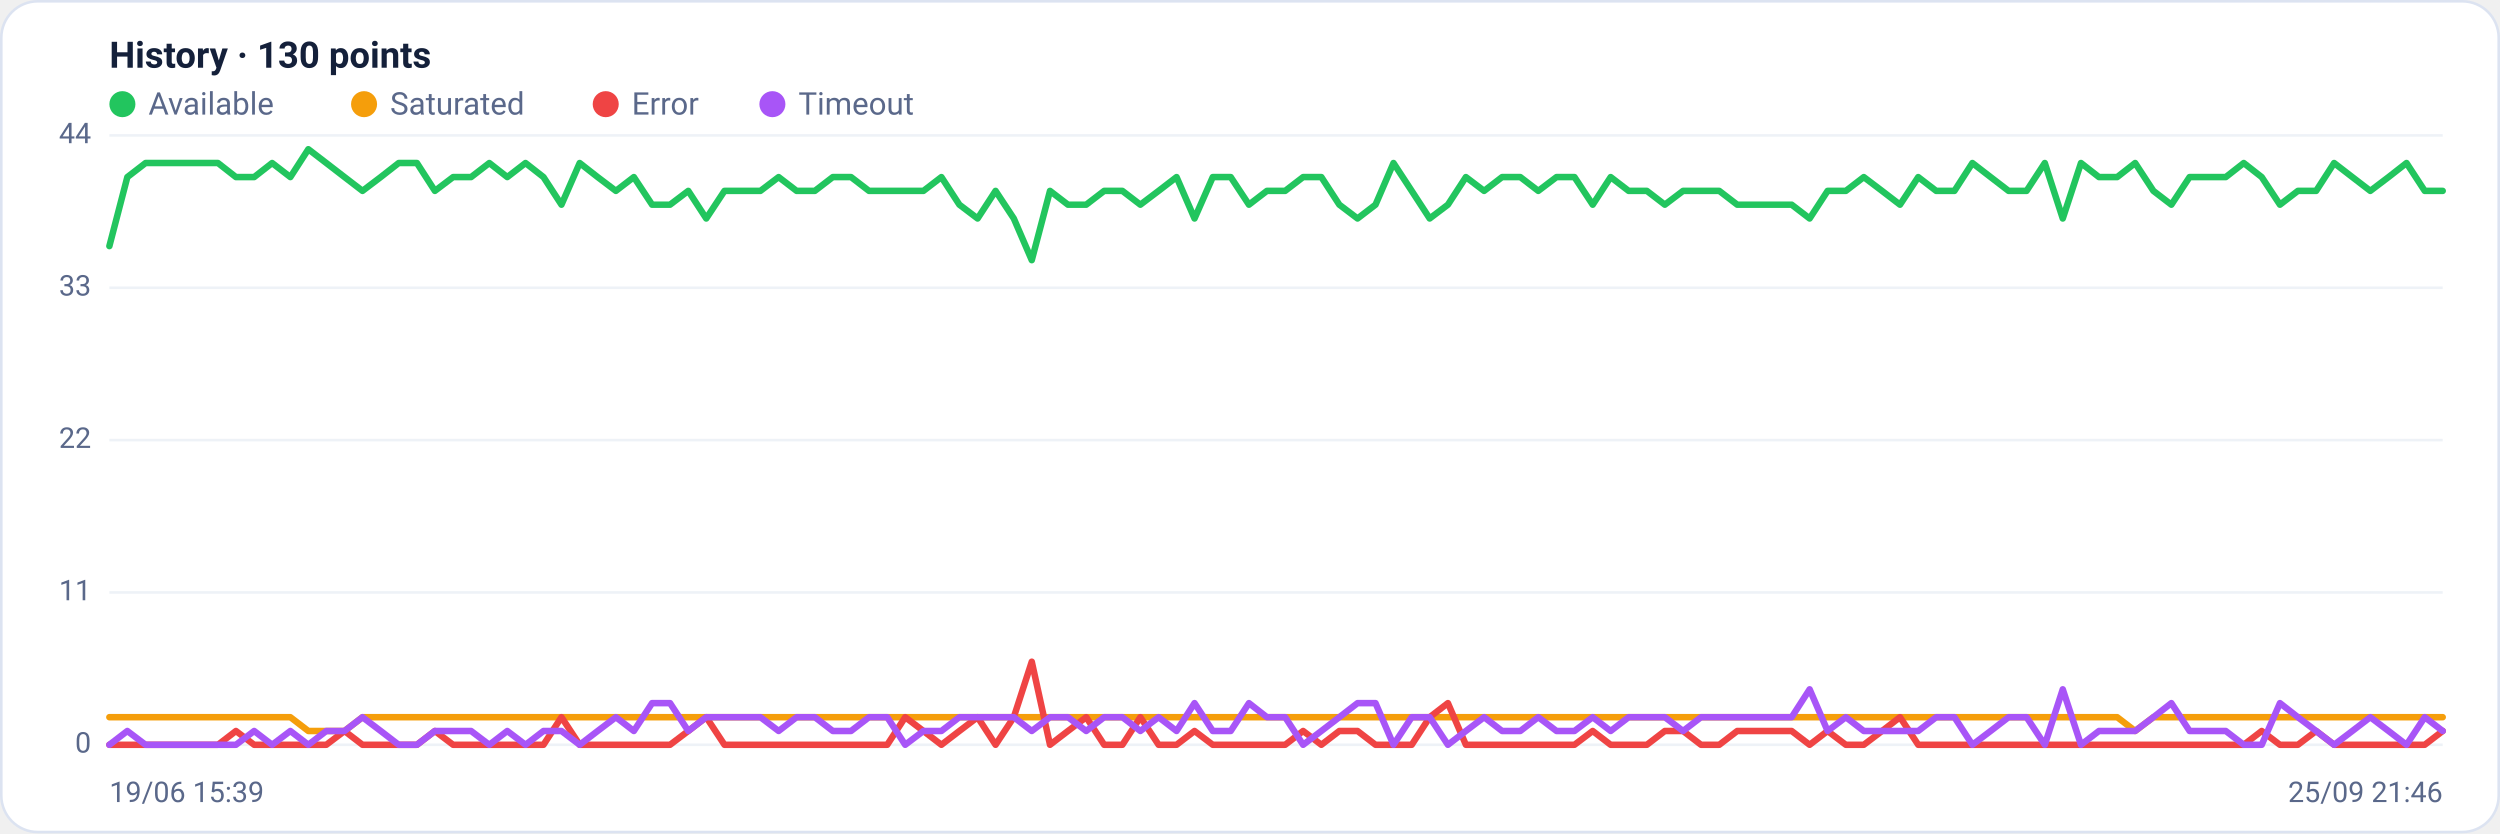
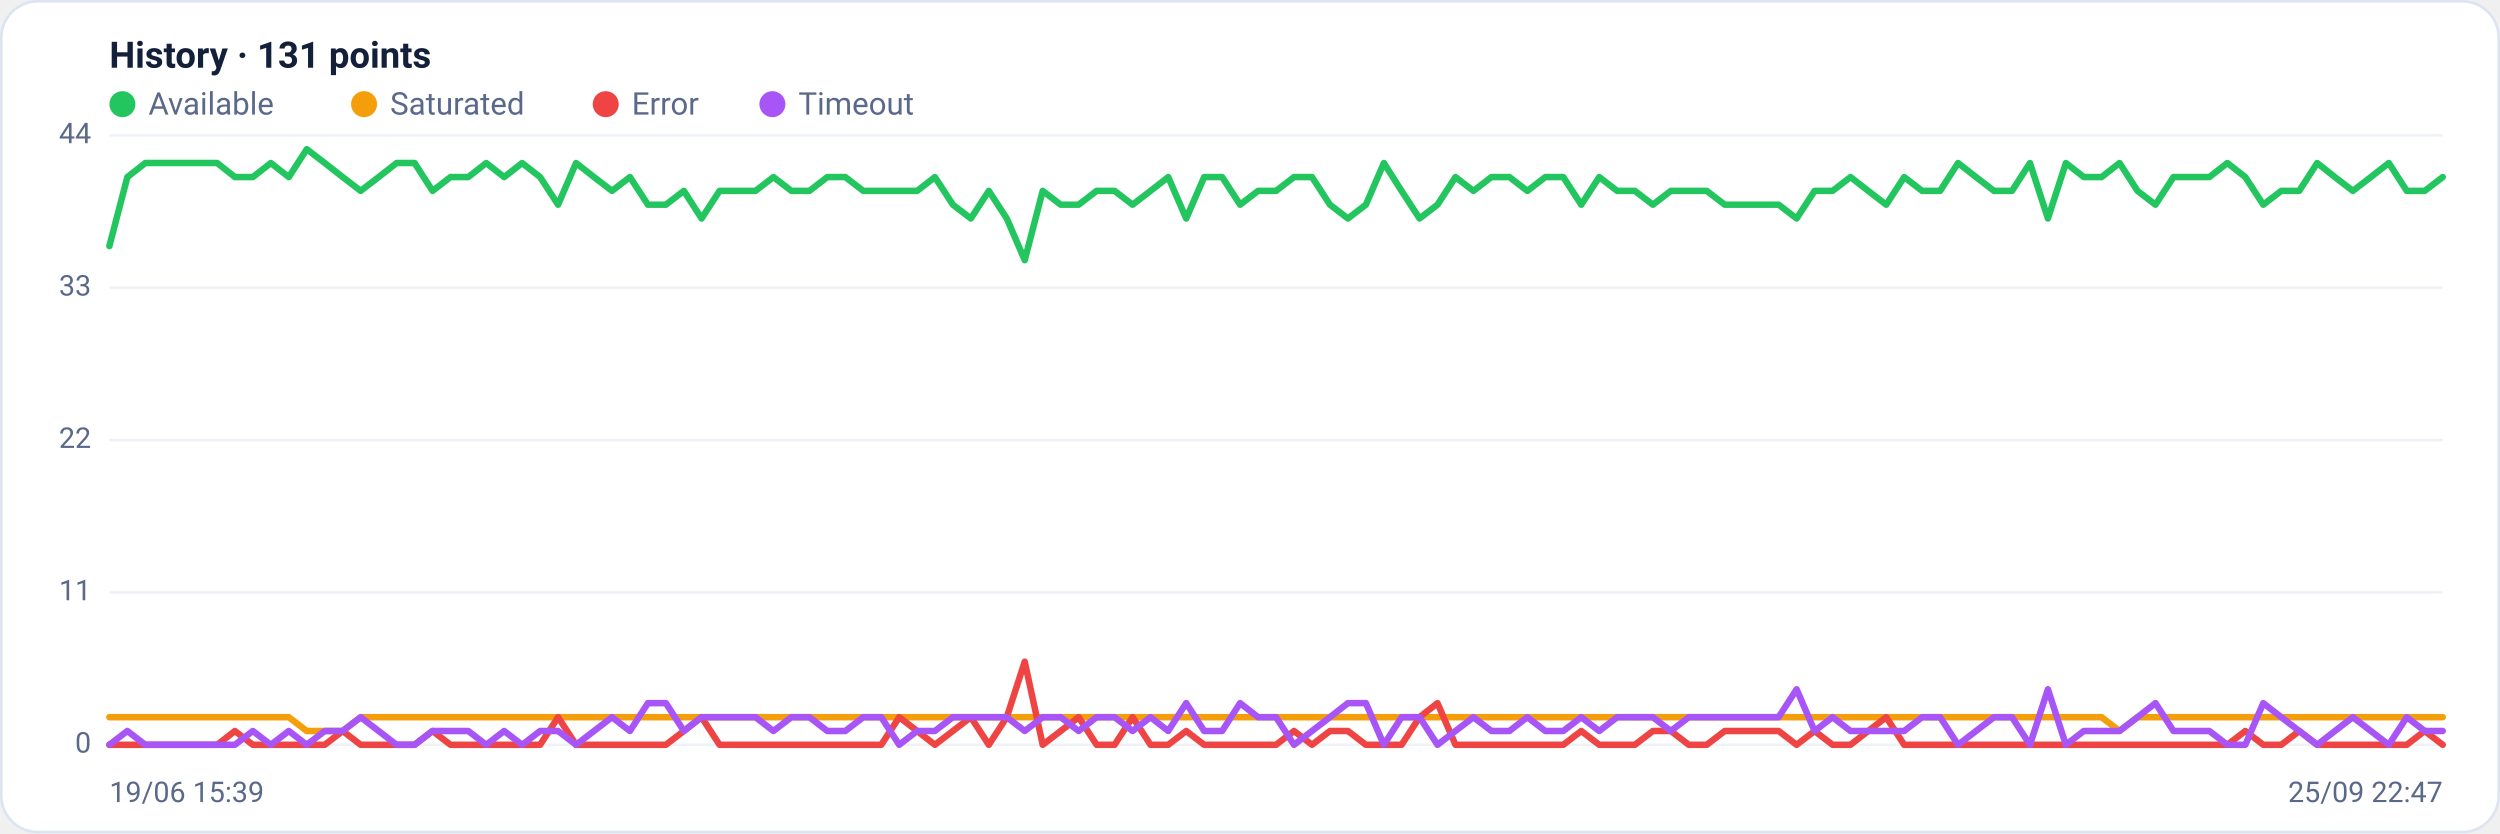
<svg xmlns="http://www.w3.org/2000/svg" viewBox="0 0 960 320" width="960" height="320" font-family="Segoe UI, system-ui, -apple-system, Roboto, Helvetica, Arial, sans-serif" role="img" aria-label="Availability history per region">
  <rect x="0.5" y="0.5" width="959" height="319" rx="14" fill="#ffffff" stroke="#dce3f1" />
-   <text x="42" y="26" font-size="14" font-weight="600" fill="#14203a">History · 130 points</text>
+   <text x="42" y="26" font-size="14" font-weight="600" fill="#14203a">History · 131 points</text>
  <circle cx="47" cy="40" r="5" fill="#22c55e" />
  <text x="57" y="44" font-size="12" fill="#5a688a">Available</text>
  <circle cx="139.8" cy="40" r="5" fill="#f59e0b" />
  <text x="149.8" y="44" font-size="12" fill="#5a688a">Saturated</text>
  <circle cx="232.6" cy="40" r="5" fill="#ef4444" />
  <text x="242.6" y="44" font-size="12" fill="#5a688a">Error</text>
  <circle cx="296.6" cy="40" r="5" fill="#a855f7" />
  <text x="306.6" y="44" font-size="12" fill="#5a688a">Timeout</text>
  <line x1="42" y1="286.0" x2="938" y2="286.0" stroke="#eef2f7" stroke-width="1" />
  <text x="35" y="289.0" text-anchor="end" font-size="11" fill="#5a688a">0</text>
  <line x1="42" y1="227.5" x2="938" y2="227.5" stroke="#eef2f7" stroke-width="1" />
  <text x="35" y="230.5" text-anchor="end" font-size="11" fill="#5a688a">11</text>
  <line x1="42" y1="169.0" x2="938" y2="169.0" stroke="#eef2f7" stroke-width="1" />
  <text x="35" y="172.0" text-anchor="end" font-size="11" fill="#5a688a">22</text>
  <line x1="42" y1="110.5" x2="938" y2="110.5" stroke="#eef2f7" stroke-width="1" />
  <text x="35" y="113.5" text-anchor="end" font-size="11" fill="#5a688a">33</text>
  <line x1="42" y1="52.0" x2="938" y2="52.0" stroke="#eef2f7" stroke-width="1" />
  <text x="35" y="55.0" text-anchor="end" font-size="11" fill="#5a688a">44</text>
-   <polyline fill="none" stroke="#22c55e" stroke-width="2.5" stroke-linejoin="round" stroke-linecap="round" points="42.0,94.5 48.9,68.0 55.9,62.6 62.8,62.6 69.8,62.6 76.7,62.6 83.7,62.6 90.6,68.0 97.6,68.0 104.5,62.6 111.5,68.0 118.4,57.3 125.3,62.6 132.3,68.0 139.2,73.3 146.2,68.0 153.1,62.6 160.1,62.6 167.0,73.3 174.0,68.0 180.9,68.0 187.9,62.6 194.8,68.0 201.8,62.6 208.7,68.0 215.6,78.6 222.6,62.6 229.5,68.0 236.5,73.3 243.4,68.0 250.4,78.6 257.3,78.6 264.3,73.3 271.2,83.9 278.2,73.3 285.1,73.3 292.0,73.3 299.0,68.0 305.9,73.3 312.9,73.3 319.8,68.0 326.8,68.0 333.7,73.3 340.7,73.3 347.6,73.3 354.6,73.3 361.5,68.0 368.4,78.6 375.4,83.9 382.3,73.3 389.3,83.9 396.2,99.9 403.2,73.3 410.1,78.6 417.1,78.6 424.0,73.3 431.0,73.3 437.9,78.6 444.9,73.3 451.8,68.0 458.7,83.9 465.7,68.0 472.6,68.0 479.6,78.6 486.5,73.3 493.5,73.3 500.4,68.0 507.4,68.0 514.3,78.6 521.3,83.9 528.2,78.6 535.1,62.6 542.1,73.3 549.0,83.9 556.0,78.6 562.9,68.0 569.9,73.3 576.8,68.0 583.8,68.0 590.7,73.3 597.7,68.0 604.6,68.0 611.6,78.6 618.5,68.0 625.4,73.3 632.4,73.3 639.3,78.6 646.3,73.3 653.2,73.3 660.2,73.3 667.1,78.6 674.1,78.6 681.0,78.6 688.0,78.6 694.9,83.9 701.8,73.3 708.8,73.3 715.7,68.0 722.7,73.3 729.6,78.6 736.6,68.0 743.5,73.3 750.5,73.3 757.4,62.6 764.4,68.0 771.3,73.3 778.2,73.3 785.2,62.6 792.1,83.9 799.1,62.6 806.0,68.0 813.0,68.0 819.9,62.6 826.9,73.3 833.8,78.6 840.8,68.0 847.7,68.0 854.7,68.0 861.6,62.6 868.5,68.0 875.5,78.6 882.4,73.3 889.4,73.3 896.3,62.6 903.3,68.0 910.2,73.3 917.2,68.0 924.1,62.6 931.1,73.3 938.0,73.3" />
-   <polyline fill="none" stroke="#f59e0b" stroke-width="2.5" stroke-linejoin="round" stroke-linecap="round" points="42.0,275.4 48.9,275.4 55.9,275.4 62.8,275.4 69.8,275.4 76.7,275.4 83.7,275.4 90.6,275.4 97.6,275.4 104.5,275.4 111.5,275.4 118.4,280.7 125.3,280.7 132.3,280.7 139.2,275.4 146.2,275.4 153.1,275.4 160.1,275.4 167.0,275.4 174.0,275.4 180.9,275.4 187.9,275.4 194.8,275.4 201.8,275.4 208.7,275.4 215.6,275.4 222.6,275.4 229.5,275.4 236.5,275.4 243.4,275.4 250.4,275.4 257.3,275.4 264.3,275.4 271.2,275.4 278.2,275.4 285.1,275.4 292.0,275.4 299.0,275.4 305.9,275.4 312.9,275.4 319.8,275.4 326.8,275.4 333.7,275.4 340.7,275.4 347.6,275.4 354.6,275.4 361.5,275.4 368.4,275.4 375.4,275.4 382.3,275.4 389.3,275.4 396.2,275.4 403.2,275.4 410.1,275.4 417.1,275.4 424.0,275.4 431.0,275.4 437.9,275.4 444.9,275.4 451.8,275.4 458.7,275.4 465.7,275.4 472.6,275.4 479.6,275.4 486.5,275.4 493.5,275.4 500.4,275.4 507.4,275.4 514.3,275.4 521.3,275.4 528.2,275.4 535.1,275.4 542.1,275.4 549.0,275.4 556.0,275.4 562.9,275.4 569.9,275.4 576.8,275.4 583.8,275.4 590.7,275.4 597.7,275.4 604.6,275.4 611.6,275.4 618.5,275.4 625.4,275.4 632.4,275.4 639.3,275.4 646.3,275.4 653.2,275.4 660.2,275.4 667.1,275.4 674.1,275.4 681.0,275.4 688.0,275.4 694.9,275.4 701.8,275.4 708.8,275.4 715.7,275.4 722.7,275.4 729.6,275.4 736.6,275.4 743.5,275.4 750.5,275.4 757.4,275.4 764.4,275.4 771.3,275.4 778.2,275.4 785.2,275.4 792.1,275.4 799.1,275.4 806.0,275.4 813.0,275.4 819.9,280.7 826.9,275.4 833.8,275.4 840.8,275.4 847.7,275.4 854.7,275.4 861.6,275.4 868.5,275.4 875.5,275.4 882.4,275.4 889.4,275.4 896.3,275.4 903.3,275.4 910.2,275.4 917.2,275.4 924.1,275.4 931.1,275.4 938.0,275.4" />
-   <polyline fill="none" stroke="#ef4444" stroke-width="2.5" stroke-linejoin="round" stroke-linecap="round" points="42.0,286.0 48.9,286.0 55.9,286.0 62.8,286.0 69.8,286.0 76.7,286.0 83.7,286.0 90.6,280.7 97.6,286.0 104.5,286.0 111.5,286.0 118.4,286.0 125.3,286.0 132.3,280.7 139.2,286.0 146.2,286.0 153.1,286.0 160.1,286.0 167.0,280.7 174.0,286.0 180.9,286.0 187.9,286.0 194.8,286.0 201.8,286.0 208.7,286.0 215.6,275.4 222.6,286.0 229.5,286.0 236.5,286.0 243.4,286.0 250.4,286.0 257.3,286.0 264.3,280.7 271.2,275.4 278.2,286.0 285.1,286.0 292.0,286.0 299.0,286.0 305.9,286.0 312.9,286.0 319.8,286.0 326.8,286.0 333.7,286.0 340.7,286.0 347.6,275.4 354.6,280.7 361.5,286.0 368.4,280.7 375.4,275.4 382.3,286.0 389.3,275.4 396.2,254.1 403.2,286.0 410.1,280.7 417.1,275.4 424.0,286.0 431.0,286.0 437.9,275.4 444.9,286.0 451.8,286.0 458.7,280.7 465.7,286.0 472.6,286.0 479.6,286.0 486.5,286.0 493.5,286.0 500.4,280.7 507.4,286.0 514.3,280.7 521.3,280.7 528.2,286.0 535.1,286.0 542.1,286.0 549.0,275.4 556.0,270.0 562.9,286.0 569.9,286.0 576.8,286.0 583.8,286.0 590.7,286.0 597.7,286.0 604.6,286.0 611.6,280.7 618.5,286.0 625.4,286.0 632.4,286.0 639.3,280.7 646.3,280.7 653.2,286.0 660.2,286.0 667.1,280.7 674.1,280.7 681.0,280.7 688.0,280.7 694.9,286.0 701.8,280.7 708.8,286.0 715.7,286.0 722.7,280.7 729.6,275.4 736.6,286.0 743.5,286.0 750.5,286.0 757.4,286.0 764.4,286.0 771.3,286.0 778.2,286.0 785.2,286.0 792.1,286.0 799.1,286.0 806.0,286.0 813.0,286.0 819.9,286.0 826.9,286.0 833.8,286.0 840.8,286.0 847.7,286.0 854.7,286.0 861.6,286.0 868.5,280.7 875.5,286.0 882.4,286.0 889.4,280.7 896.3,286.0 903.3,286.0 910.2,286.0 917.2,286.0 924.1,286.0 931.1,286.0 938.0,280.7" />
-   <polyline fill="none" stroke="#a855f7" stroke-width="2.5" stroke-linejoin="round" stroke-linecap="round" points="42.0,286.0 48.9,280.7 55.9,286.0 62.8,286.0 69.8,286.0 76.7,286.0 83.7,286.0 90.6,286.0 97.6,280.7 104.5,286.0 111.5,280.7 118.4,286.0 125.3,280.7 132.3,280.7 139.2,275.4 146.2,280.7 153.1,286.0 160.1,286.0 167.0,280.7 174.0,280.7 180.9,280.7 187.9,286.0 194.8,280.7 201.8,286.0 208.7,280.7 215.6,280.7 222.6,286.0 229.5,280.7 236.5,275.4 243.4,280.7 250.4,270.0 257.3,270.0 264.3,280.7 271.2,275.4 278.2,275.4 285.1,275.4 292.0,275.4 299.0,280.7 305.9,275.4 312.9,275.4 319.8,280.7 326.8,280.7 333.7,275.4 340.7,275.4 347.6,286.0 354.6,280.7 361.5,280.7 368.4,275.4 375.4,275.4 382.3,275.4 389.3,275.4 396.2,280.7 403.2,275.4 410.1,275.4 417.1,280.7 424.0,275.4 431.0,275.4 437.9,280.7 444.9,275.4 451.8,280.7 458.7,270.0 465.7,280.7 472.6,280.7 479.6,270.0 486.5,275.4 493.5,275.4 500.4,286.0 507.4,280.7 514.3,275.4 521.3,270.0 528.2,270.0 535.1,286.0 542.1,275.4 549.0,275.4 556.0,286.0 562.9,280.7 569.9,275.4 576.8,280.7 583.8,280.7 590.7,275.4 597.7,280.7 604.6,280.7 611.6,275.4 618.5,280.7 625.4,275.4 632.4,275.4 639.3,275.4 646.3,280.7 653.2,275.4 660.2,275.4 667.1,275.4 674.1,275.4 681.0,275.4 688.0,275.4 694.9,264.7 701.8,280.7 708.8,275.4 715.7,280.7 722.7,280.7 729.6,280.7 736.6,280.7 743.5,275.4 750.5,275.4 757.4,286.0 764.4,280.7 771.3,275.4 778.2,275.4 785.2,286.0 792.1,264.7 799.1,286.0 806.0,280.7 813.0,280.7 819.9,280.7 826.9,275.4 833.8,270.0 840.8,280.7 847.7,280.7 854.7,280.7 861.6,286.0 868.5,286.0 875.5,270.0 882.4,275.4 889.4,280.7 896.3,286.0 903.3,280.7 910.2,275.4 917.2,280.7 924.1,286.0 931.1,275.4 938.0,280.7" />
+   <polyline fill="none" stroke="#22c55e" stroke-width="2.5" stroke-linejoin="round" stroke-linecap="round" points="42.0,94.5 48.9,68.0 55.8,62.6 62.7,62.6 69.6,62.6 76.5,62.6 83.4,62.6 90.2,68.0 97.1,68.0 104.0,62.6 110.9,68.0 117.8,57.3 124.7,62.6 131.6,68.0 138.5,73.3 145.4,68.0 152.3,62.6 159.2,62.6 166.1,73.3 173.0,68.0 179.8,68.0 186.7,62.6 193.6,68.0 200.5,62.6 207.4,68.0 214.3,78.6 221.2,62.6 228.1,68.0 235.0,73.3 241.9,68.0 248.8,78.6 255.7,78.6 262.6,73.3 269.4,83.9 276.3,73.3 283.2,73.3 290.1,73.3 297.0,68.0 303.9,73.3 310.8,73.3 317.7,68.0 324.6,68.0 331.5,73.3 338.4,73.3 345.3,73.3 352.2,73.3 359.0,68.0 365.9,78.6 372.8,83.9 379.7,73.3 386.6,83.9 393.5,99.9 400.4,73.3 407.3,78.6 414.2,78.6 421.1,73.3 428.0,73.3 434.9,78.6 441.8,73.3 448.6,68.0 455.5,83.9 462.4,68.0 469.3,68.0 476.2,78.6 483.1,73.3 490.0,73.3 496.9,68.0 503.8,68.0 510.7,78.6 517.6,83.9 524.5,78.6 531.4,62.6 538.2,73.3 545.1,83.9 552.0,78.6 558.9,68.0 565.8,73.3 572.7,68.0 579.6,68.0 586.5,73.3 593.4,68.0 600.3,68.0 607.2,78.6 614.1,68.0 621.0,73.3 627.8,73.3 634.7,78.6 641.6,73.3 648.5,73.3 655.4,73.3 662.3,78.6 669.2,78.6 676.1,78.6 683.0,78.6 689.9,83.9 696.8,73.3 703.7,73.3 710.6,68.0 717.4,73.3 724.3,78.6 731.2,68.0 738.1,73.3 745.0,73.3 751.9,62.6 758.8,68.0 765.7,73.3 772.6,73.3 779.5,62.6 786.4,83.9 793.3,62.6 800.2,68.0 807.0,68.0 813.9,62.6 820.8,73.3 827.7,78.6 834.6,68.0 841.5,68.0 848.4,68.0 855.3,62.6 862.2,68.0 869.1,78.6 876.0,73.3 882.9,73.3 889.8,62.6 896.6,68.0 903.5,73.3 910.4,68.0 917.3,62.6 924.2,73.3 931.1,73.3 938.0,68.0" />
+   <polyline fill="none" stroke="#f59e0b" stroke-width="2.5" stroke-linejoin="round" stroke-linecap="round" points="42.0,275.4 48.9,275.4 55.8,275.4 62.7,275.4 69.6,275.4 76.5,275.4 83.4,275.4 90.2,275.4 97.1,275.4 104.0,275.4 110.9,275.4 117.8,280.7 124.7,280.7 131.6,280.7 138.5,275.4 145.4,275.4 152.3,275.4 159.2,275.4 166.1,275.4 173.0,275.4 179.8,275.4 186.7,275.4 193.6,275.4 200.5,275.4 207.4,275.4 214.3,275.4 221.2,275.4 228.1,275.4 235.0,275.4 241.9,275.4 248.8,275.4 255.7,275.4 262.6,275.4 269.4,275.4 276.3,275.4 283.2,275.4 290.1,275.4 297.0,275.4 303.9,275.4 310.8,275.4 317.7,275.4 324.6,275.4 331.5,275.4 338.4,275.4 345.3,275.4 352.2,275.4 359.0,275.4 365.9,275.4 372.8,275.4 379.7,275.4 386.6,275.4 393.5,275.4 400.4,275.4 407.3,275.4 414.2,275.4 421.1,275.4 428.0,275.4 434.9,275.4 441.8,275.4 448.6,275.4 455.5,275.4 462.4,275.4 469.3,275.4 476.2,275.4 483.1,275.4 490.0,275.4 496.9,275.4 503.8,275.4 510.7,275.4 517.6,275.4 524.5,275.4 531.4,275.4 538.2,275.4 545.1,275.4 552.0,275.4 558.9,275.4 565.8,275.4 572.7,275.4 579.6,275.4 586.5,275.4 593.4,275.4 600.3,275.4 607.2,275.4 614.1,275.4 621.0,275.4 627.8,275.4 634.7,275.4 641.6,275.4 648.5,275.4 655.4,275.4 662.3,275.4 669.2,275.4 676.1,275.4 683.0,275.4 689.9,275.4 696.8,275.4 703.7,275.4 710.6,275.4 717.4,275.4 724.3,275.4 731.2,275.4 738.1,275.4 745.0,275.4 751.9,275.4 758.8,275.4 765.7,275.4 772.6,275.4 779.5,275.4 786.4,275.4 793.3,275.4 800.2,275.4 807.0,275.4 813.9,280.7 820.8,275.4 827.7,275.4 834.6,275.4 841.5,275.4 848.4,275.4 855.3,275.4 862.2,275.4 869.1,275.4 876.0,275.4 882.9,275.4 889.8,275.4 896.6,275.4 903.5,275.4 910.4,275.4 917.3,275.4 924.2,275.4 931.1,275.4 938.0,275.4" />
+   <polyline fill="none" stroke="#ef4444" stroke-width="2.5" stroke-linejoin="round" stroke-linecap="round" points="42.0,286.0 48.9,286.0 55.8,286.0 62.7,286.0 69.6,286.0 76.5,286.0 83.4,286.0 90.2,280.7 97.1,286.0 104.0,286.0 110.9,286.0 117.8,286.0 124.7,286.0 131.6,280.7 138.5,286.0 145.4,286.0 152.3,286.0 159.2,286.0 166.1,280.7 173.0,286.0 179.8,286.0 186.7,286.0 193.6,286.0 200.5,286.0 207.4,286.0 214.3,275.4 221.2,286.0 228.1,286.0 235.0,286.0 241.9,286.0 248.8,286.0 255.7,286.0 262.6,280.7 269.4,275.4 276.3,286.0 283.2,286.0 290.1,286.0 297.0,286.0 303.9,286.0 310.8,286.0 317.7,286.0 324.6,286.0 331.5,286.0 338.4,286.0 345.3,275.4 352.2,280.7 359.0,286.0 365.9,280.7 372.8,275.4 379.7,286.0 386.6,275.4 393.5,254.1 400.4,286.0 407.3,280.7 414.2,275.4 421.1,286.0 428.0,286.0 434.9,275.4 441.8,286.0 448.6,286.0 455.5,280.7 462.4,286.0 469.3,286.0 476.2,286.0 483.1,286.0 490.0,286.0 496.9,280.7 503.8,286.0 510.7,280.7 517.6,280.7 524.5,286.0 531.4,286.0 538.2,286.0 545.1,275.4 552.0,270.0 558.9,286.0 565.8,286.0 572.7,286.0 579.6,286.0 586.5,286.0 593.4,286.0 600.3,286.0 607.2,280.7 614.1,286.0 621.0,286.0 627.8,286.0 634.7,280.7 641.6,280.7 648.5,286.0 655.4,286.0 662.3,280.7 669.2,280.7 676.1,280.7 683.0,280.7 689.9,286.0 696.8,280.7 703.7,286.0 710.6,286.0 717.4,280.7 724.3,275.4 731.2,286.0 738.1,286.0 745.0,286.0 751.9,286.0 758.8,286.0 765.7,286.0 772.6,286.0 779.5,286.0 786.4,286.0 793.3,286.0 800.2,286.0 807.0,286.0 813.9,286.0 820.8,286.0 827.7,286.0 834.6,286.0 841.5,286.0 848.4,286.0 855.3,286.0 862.2,280.7 869.1,286.0 876.0,286.0 882.9,280.7 889.8,286.0 896.6,286.0 903.5,286.0 910.4,286.0 917.3,286.0 924.2,286.0 931.1,280.7 938.0,286.0" />
+   <polyline fill="none" stroke="#a855f7" stroke-width="2.5" stroke-linejoin="round" stroke-linecap="round" points="42.0,286.0 48.9,280.7 55.8,286.0 62.7,286.0 69.6,286.0 76.5,286.0 83.4,286.0 90.2,286.0 97.1,280.7 104.0,286.0 110.9,280.7 117.8,286.0 124.7,280.7 131.6,280.7 138.5,275.4 145.4,280.7 152.3,286.0 159.2,286.0 166.1,280.7 173.0,280.7 179.8,280.7 186.7,286.0 193.6,280.7 200.5,286.0 207.4,280.7 214.3,280.7 221.2,286.0 228.1,280.7 235.0,275.4 241.9,280.7 248.8,270.0 255.7,270.0 262.6,280.7 269.4,275.4 276.3,275.4 283.2,275.4 290.1,275.4 297.0,280.7 303.9,275.4 310.8,275.4 317.7,280.7 324.6,280.7 331.5,275.4 338.4,275.4 345.3,286.0 352.2,280.7 359.0,280.7 365.9,275.4 372.8,275.4 379.7,275.4 386.6,275.4 393.5,280.7 400.4,275.4 407.3,275.4 414.2,280.7 421.1,275.4 428.0,275.4 434.9,280.7 441.8,275.4 448.6,280.7 455.5,270.0 462.4,280.7 469.3,280.7 476.2,270.0 483.1,275.4 490.0,275.4 496.9,286.0 503.8,280.7 510.7,275.4 517.6,270.0 524.5,270.0 531.4,286.0 538.2,275.4 545.1,275.4 552.0,286.0 558.9,280.7 565.8,275.4 572.7,280.7 579.6,280.7 586.5,275.4 593.4,280.7 600.3,280.7 607.2,275.4 614.1,280.7 621.0,275.4 627.8,275.4 634.7,275.4 641.6,280.7 648.5,275.4 655.4,275.4 662.3,275.4 669.2,275.4 676.1,275.4 683.0,275.4 689.9,264.7 696.8,280.7 703.7,275.4 710.6,280.7 717.4,280.7 724.3,280.7 731.2,280.7 738.1,275.4 745.0,275.4 751.9,286.0 758.8,280.7 765.7,275.4 772.6,275.4 779.5,286.0 786.4,264.7 793.3,286.0 800.2,280.7 807.0,280.7 813.9,280.7 820.8,275.4 827.7,270.0 834.6,280.7 841.5,280.7 848.4,280.7 855.3,286.0 862.2,286.0 869.1,270.0 876.0,275.4 882.9,280.7 889.8,286.0 896.6,280.7 903.5,275.4 910.4,280.7 917.3,286.0 924.2,275.4 931.1,280.7 938.0,280.7" />
  <text x="42" y="308" font-size="11" fill="#5a688a">19/06 15:39</text>
-   <text x="938" y="308" text-anchor="end" font-size="11" fill="#5a688a">25/09 21:46</text>
+   <text x="938" y="308" text-anchor="end" font-size="11" fill="#5a688a">25/09 22:47</text>
</svg>
